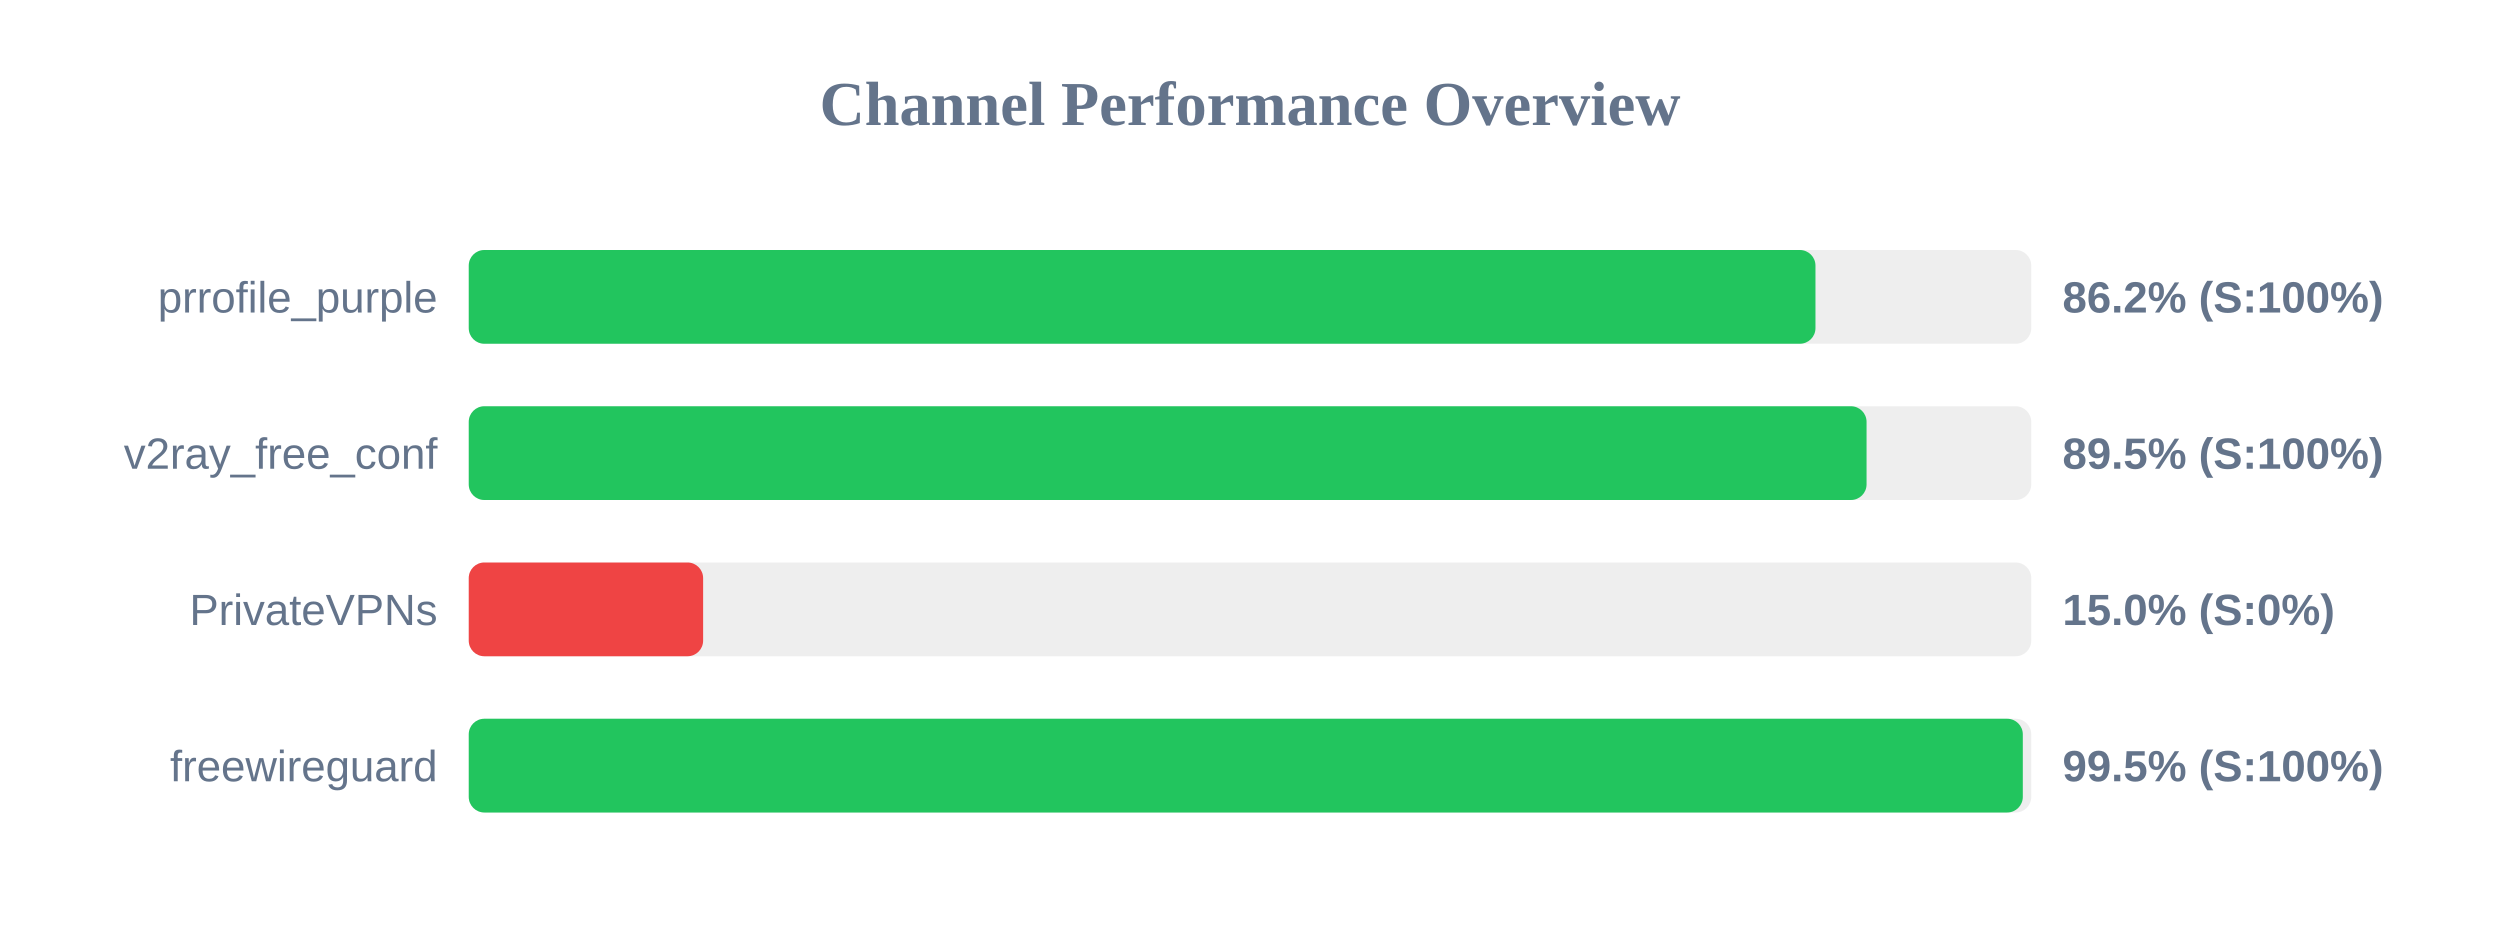
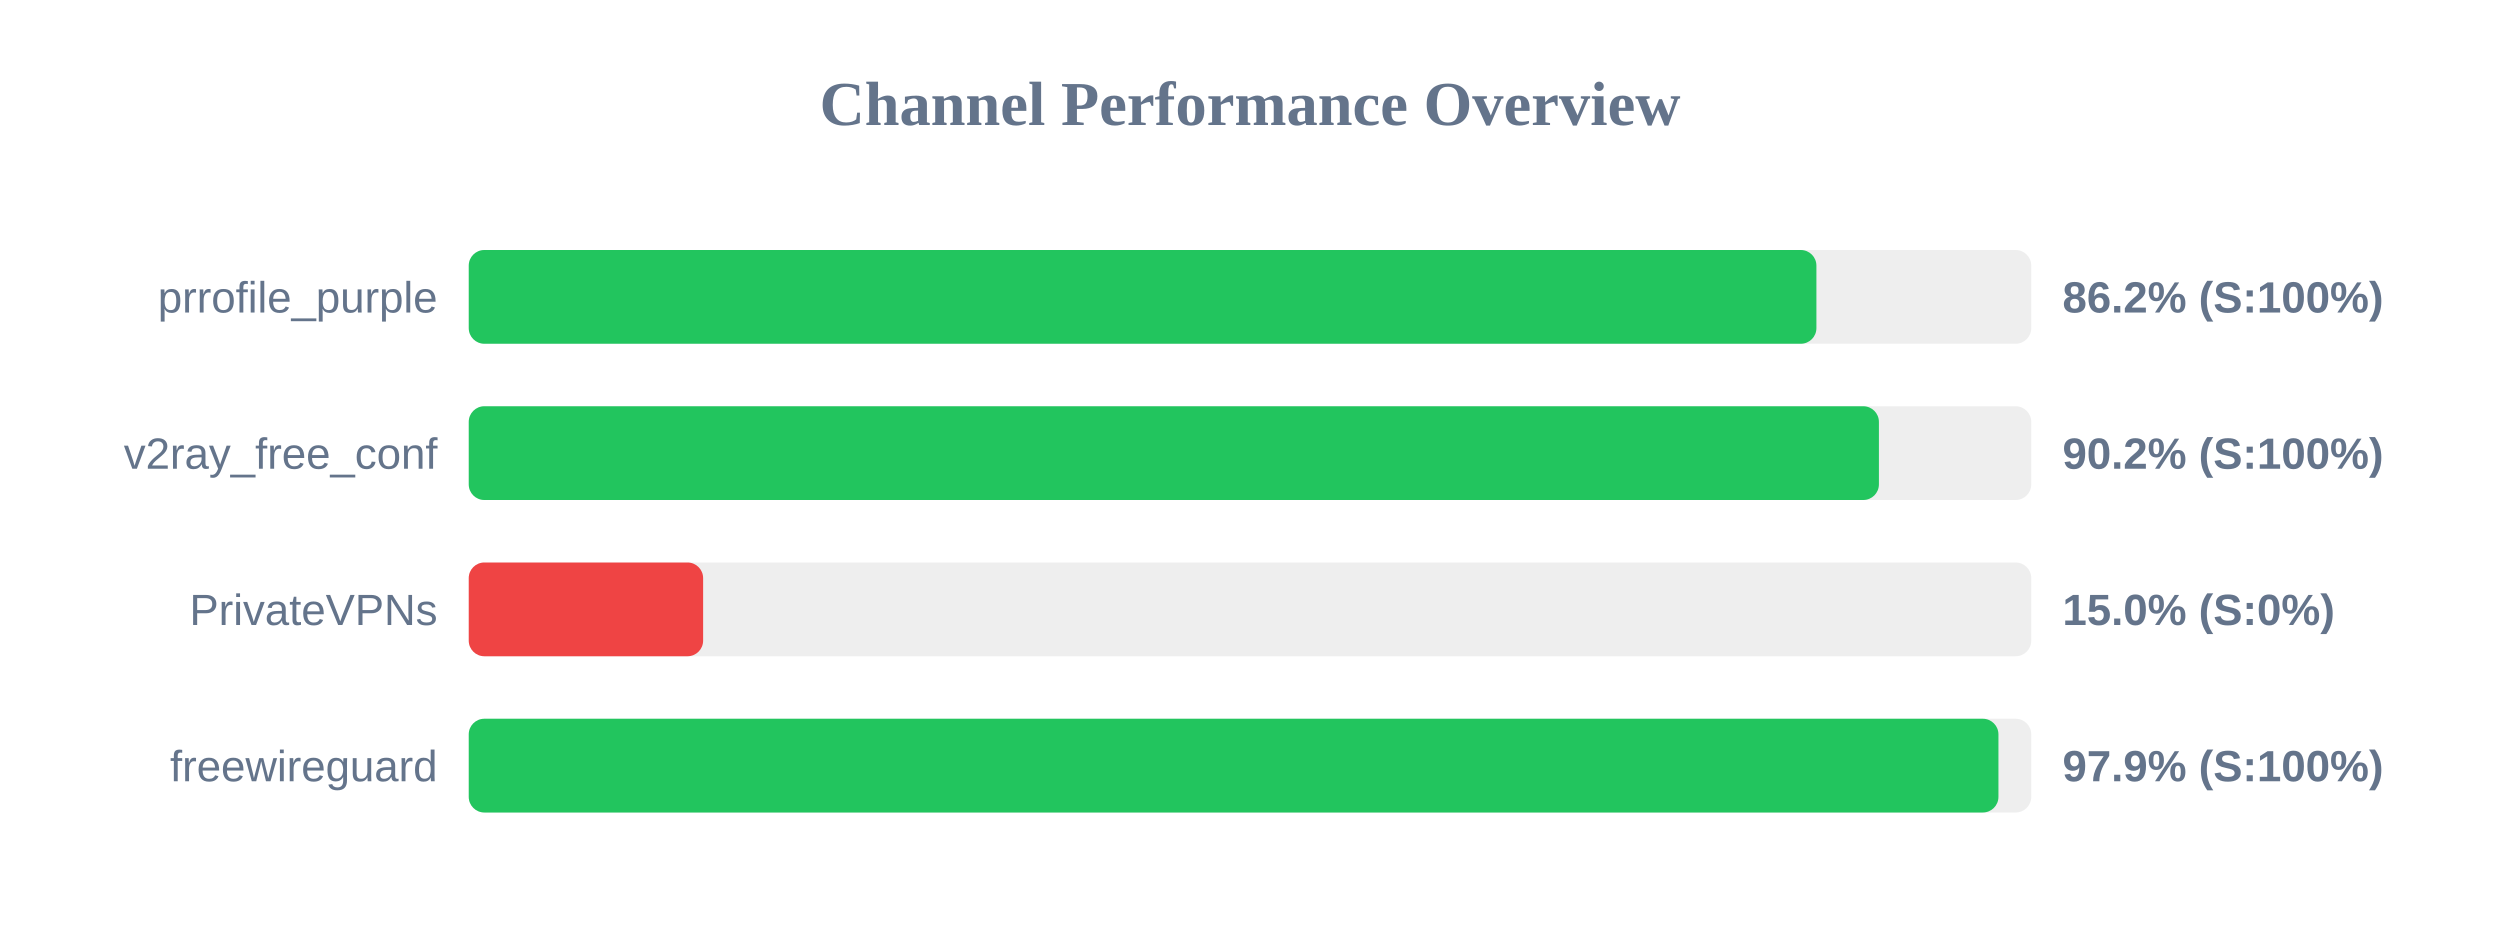
<svg xmlns="http://www.w3.org/2000/svg" width="800" height="300" version="1.1">
  <style>
        .row { font: 14px Arial; fill: #64748b; }
        .score { font: bold 14px Arial; fill: #64748b; }
    </style>
  <text x="400" y="40" text-anchor="middle" font-size="20px" font-weight="bold" fill="#64748b">Channel Performance Overview</text>
  <rect x="150" y="80" width="500" height="30" fill="#eee" rx="5" />
-   <rect x="150" y="80" width="430.95" height="30" fill="#22c55e" rx="5" />
+   <rect x="150" y="80" width="431.25" height="30" fill="#22c55e" rx="5" />
  <text x="140" y="100" text-anchor="end" class="row">prrofile_purple</text>
  <text x="660" y="100" text-anchor="start" class="score">86.2% (S:100%)</text>
  <rect x="150" y="130" width="500" height="30" fill="#eee" rx="5" />
-   <rect x="150" y="130" width="447.3" height="30" fill="#22c55e" rx="5" />
+   <rect x="150" y="130" width="451.25" height="30" fill="#22c55e" rx="5" />
  <text x="140" y="150" text-anchor="end" class="row">v2ray_free_conf</text>
-   <text x="660" y="150" text-anchor="start" class="score">89.5% (S:100%)</text>
+   <text x="660" y="150" text-anchor="start" class="score">90.2% (S:100%)</text>
  <rect x="150" y="180" width="500" height="30" fill="#eee" rx="5" />
  <rect x="150" y="180" width="75.0" height="30" fill="#ef4444" rx="5" />
  <text x="140" y="200" text-anchor="end" class="row">PrivateVPNs</text>
  <text x="660" y="200" text-anchor="start" class="score">15.0% (S:0%)</text>
  <rect x="150" y="230" width="500" height="30" fill="#eee" rx="5" />
-   <rect x="150" y="230" width="497.3" height="30" fill="#22c55e" rx="5" />
+   <rect x="150" y="230" width="489.5" height="30" fill="#22c55e" rx="5" />
  <text x="140" y="250" text-anchor="end" class="row">freewireguard</text>
-   <text x="660" y="250" text-anchor="start" class="score">99.5% (S:100%)</text>
+   <text x="660" y="250" text-anchor="start" class="score">97.9% (S:100%)</text>
</svg>
